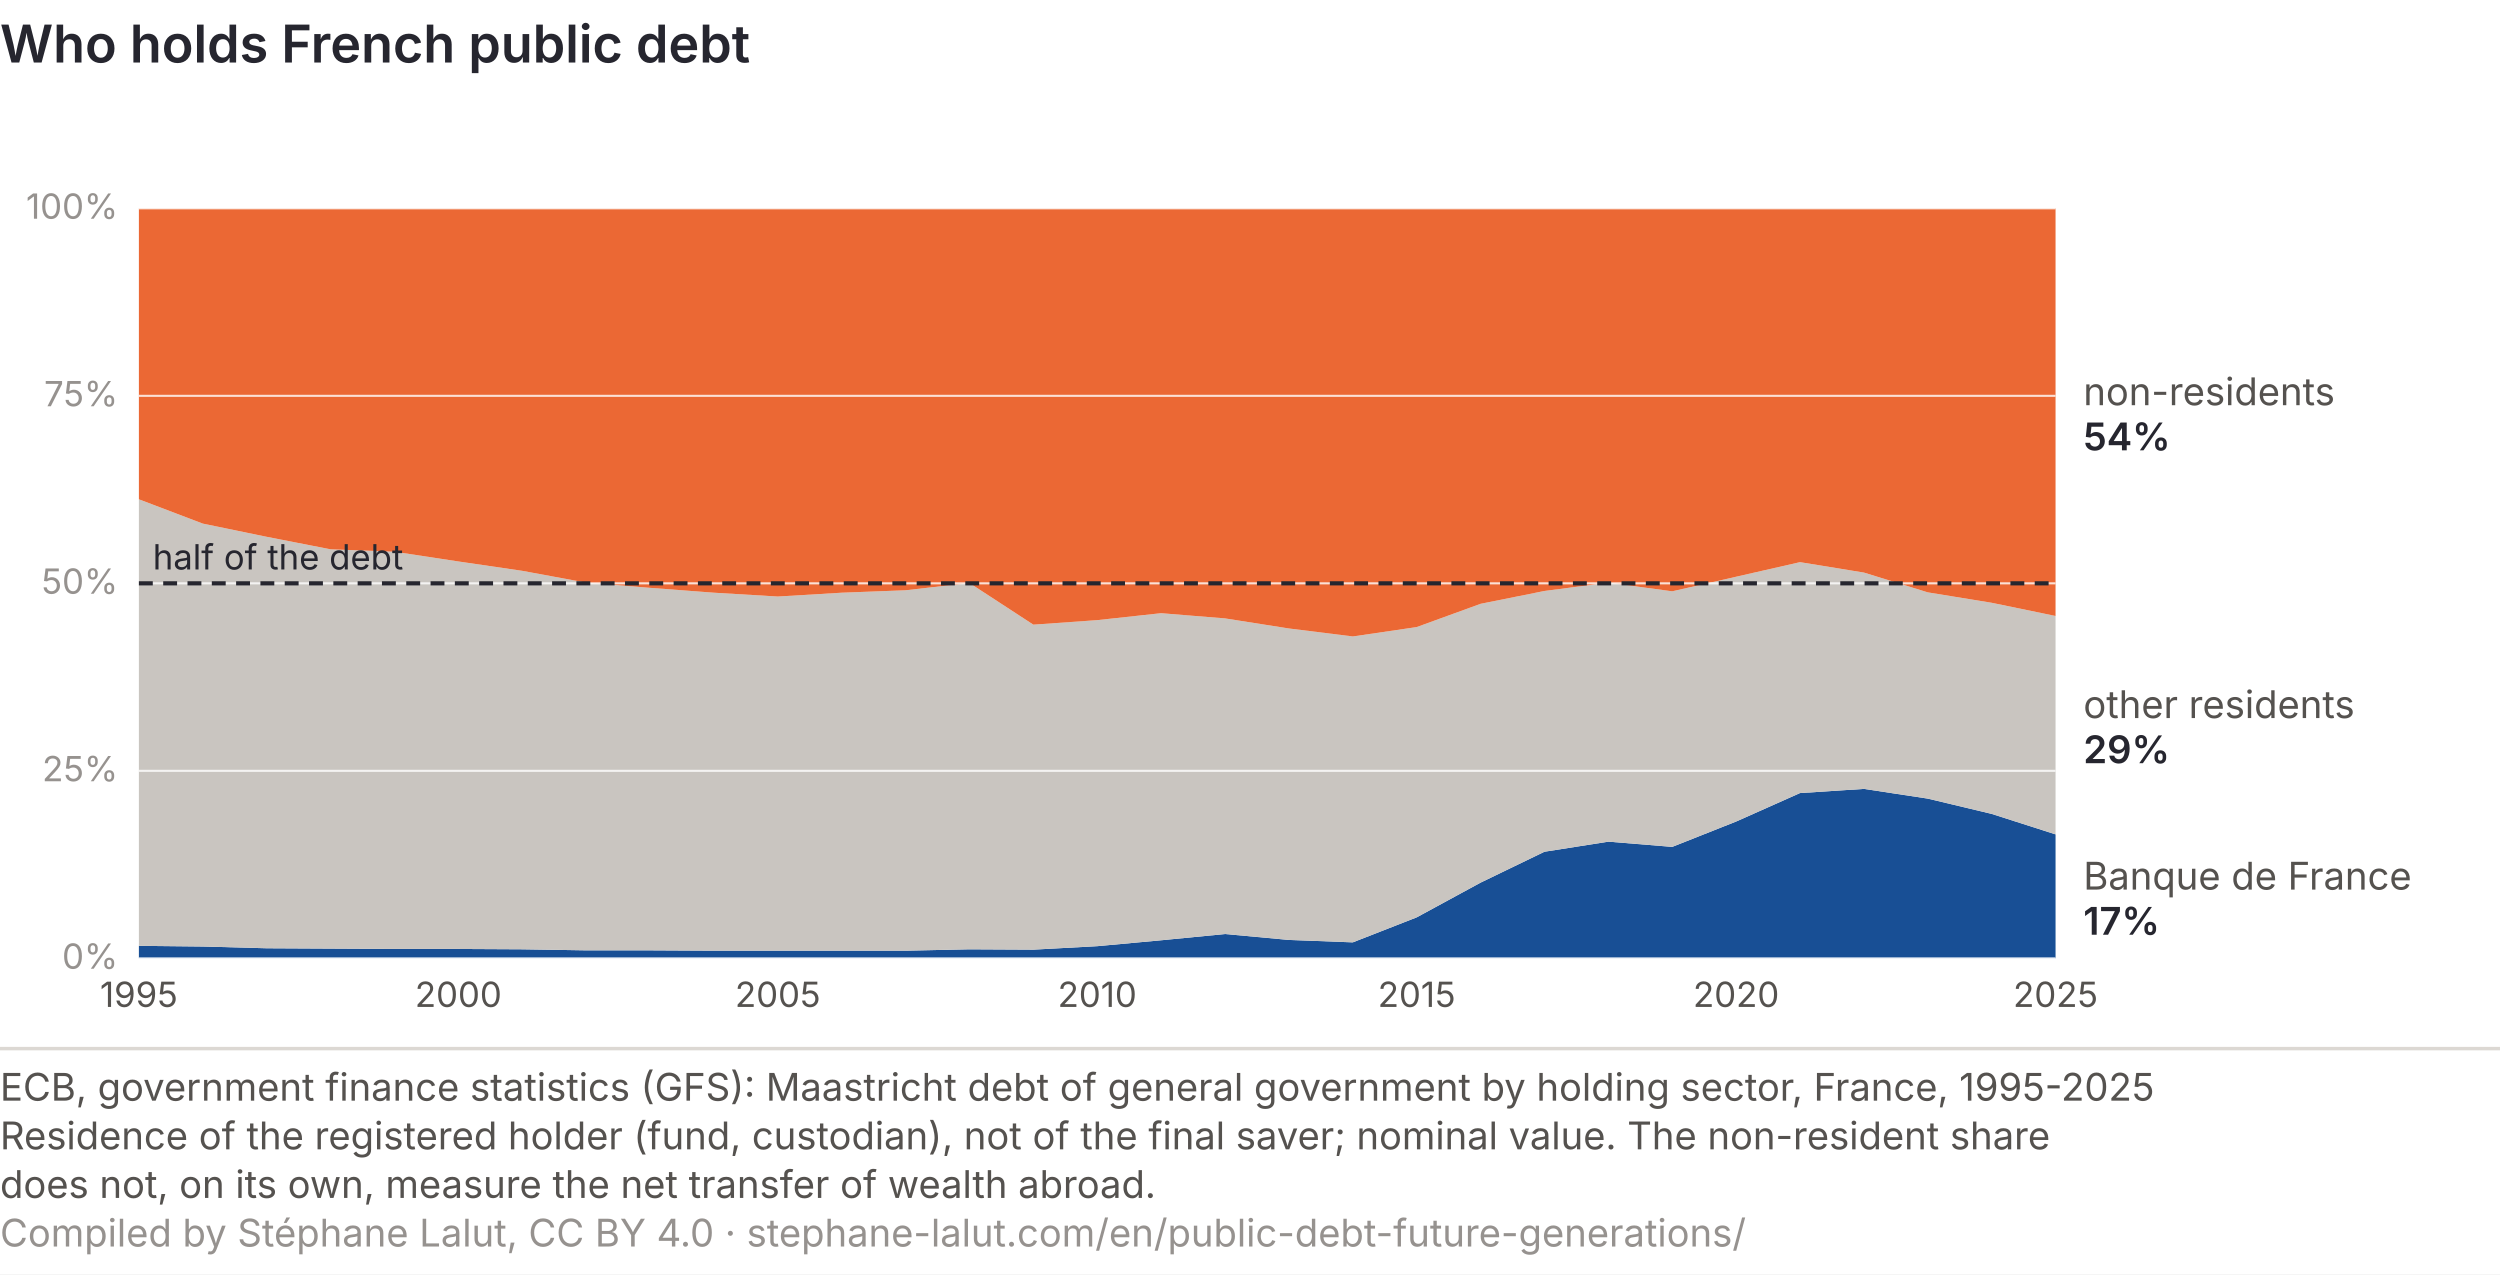
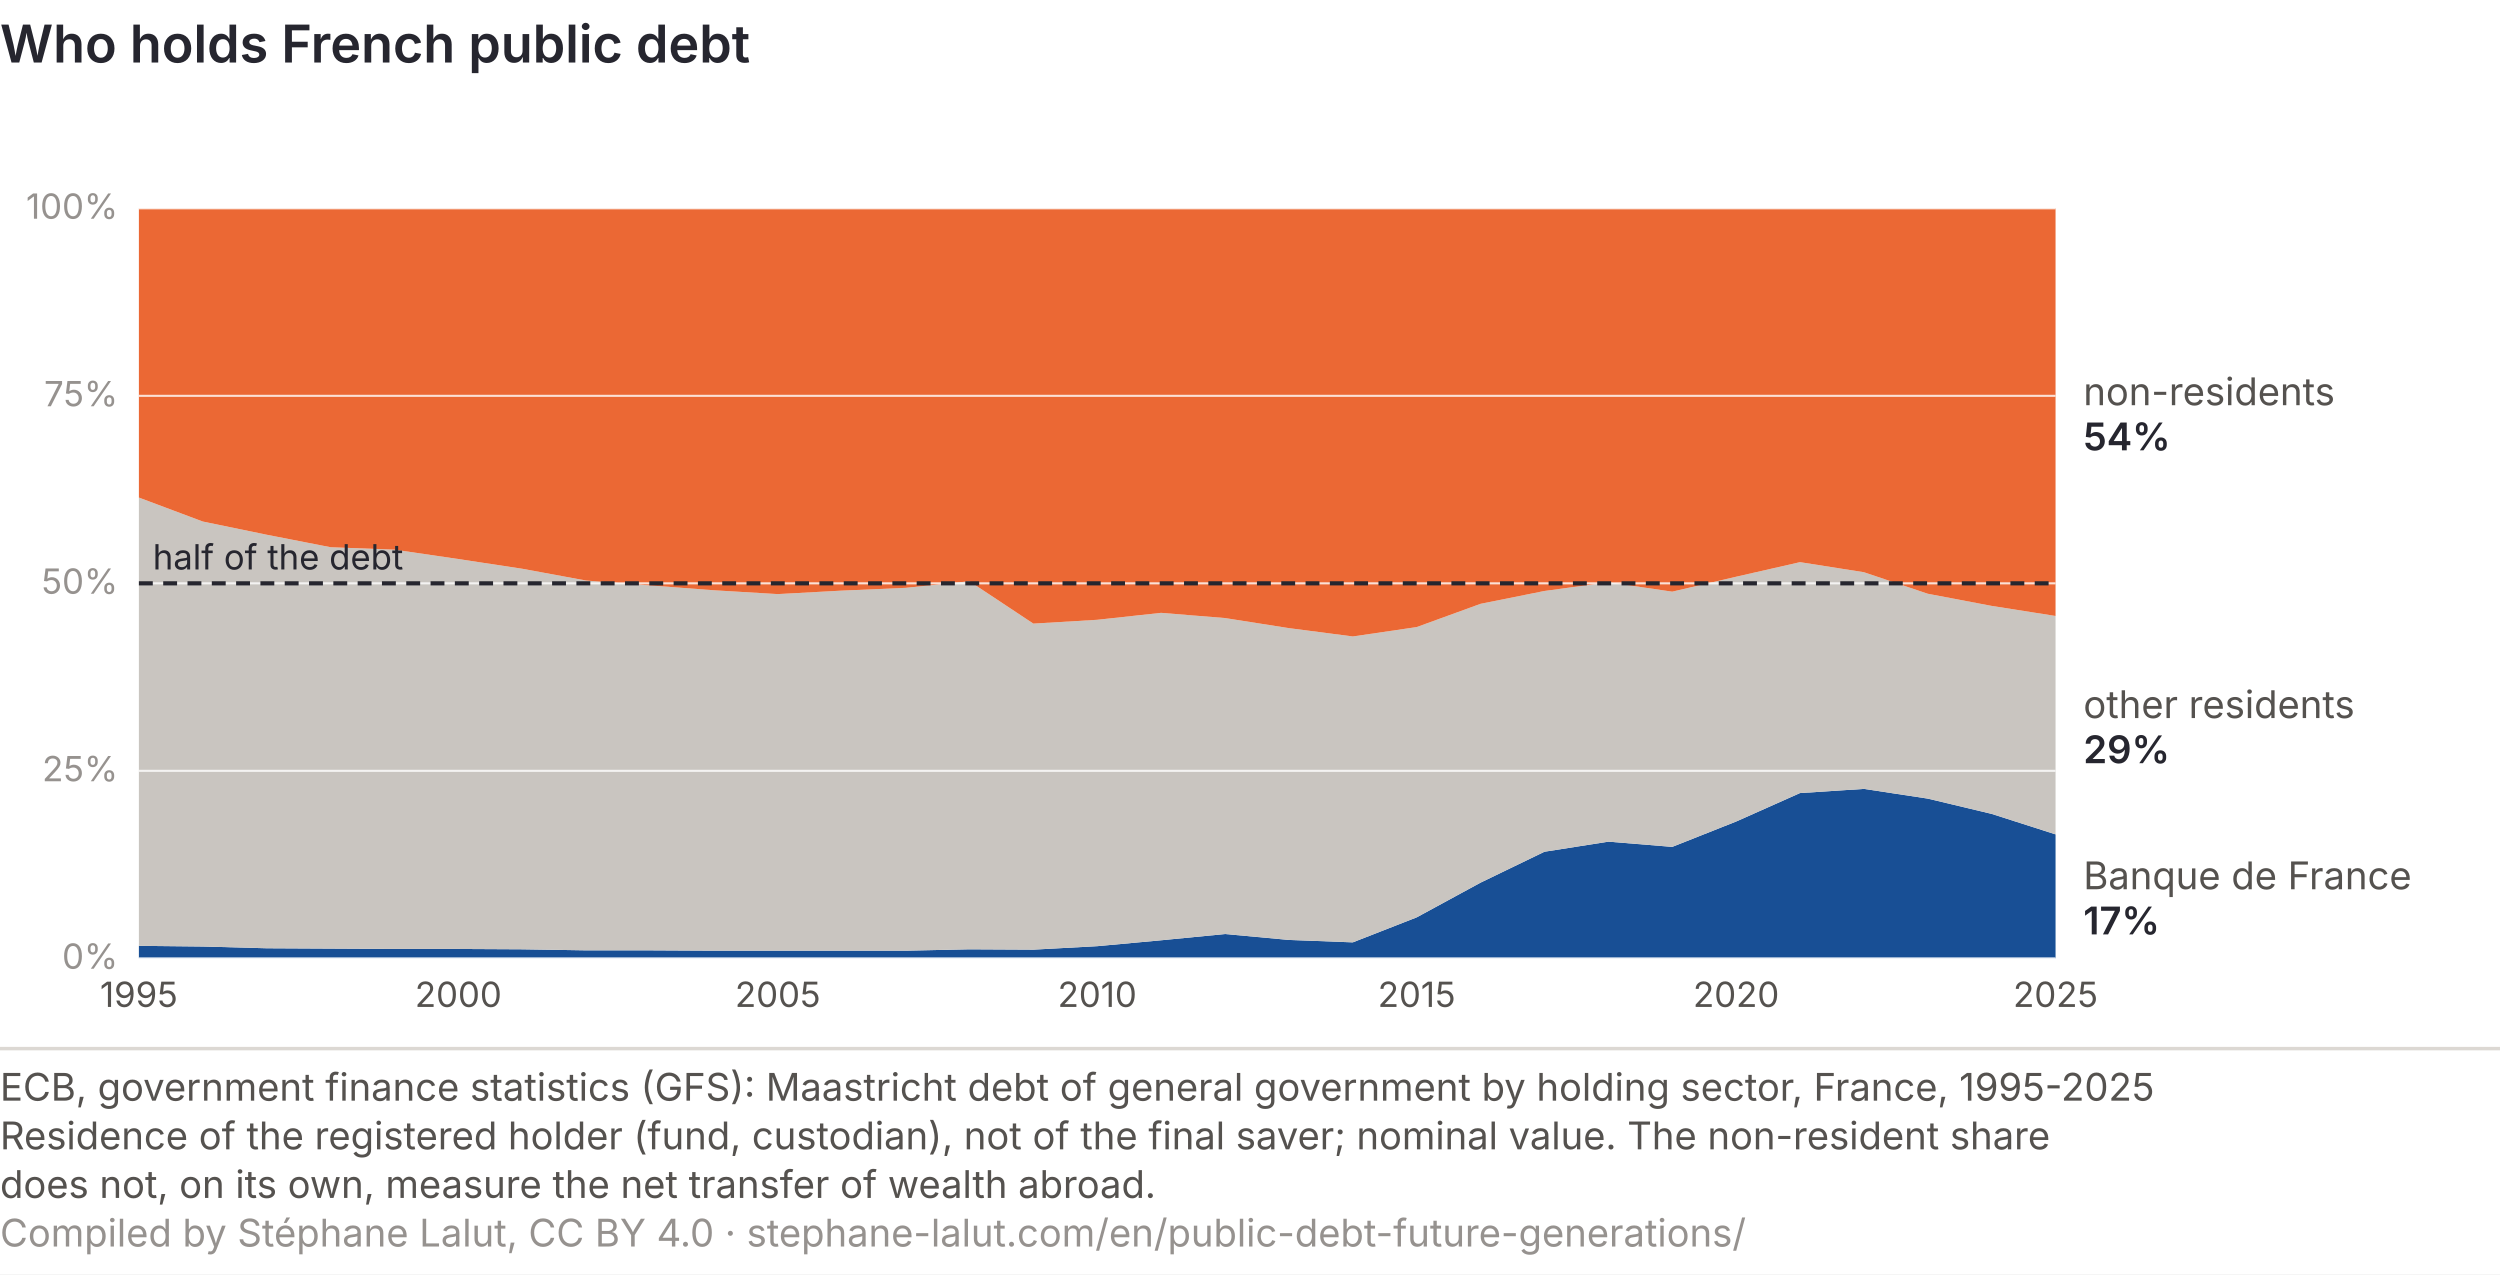
<svg xmlns="http://www.w3.org/2000/svg" viewBox="0 0 720 367" role="img" font-variant-numeric="tabular-nums" aria-labelledby="gd-t gd-d" font-family="Inter, 'Helvetica Neue', Arial, sans-serif">
  <rect width="720" height="367" fill="#ffffff" />
  <text x="0" y="18" font-size="15" font-weight="600" fill="#26262f">Who holds French public debt</text>
  <polygon points="40.0,272.4 58.4,272.6 76.8,273.1 95.2,273.2 113.6,273.3 132.0,273.3 150.4,273.4 168.8,273.7 187.2,273.7 205.6,273.8 224.0,273.8 242.4,273.8 260.8,273.8 279.2,273.4 297.6,273.5 316.0,272.5 334.4,270.8 352.8,269.0 371.2,270.7 389.6,271.4 408.0,264.2 426.4,254.2 444.8,245.3 463.2,242.4 481.6,243.9 500.0,236.6 518.4,228.4 536.8,227.2 555.2,230.0 573.6,234.4 592.0,240.3 592.0,276.0 573.6,276.0 555.2,276.0 536.8,276.0 518.4,276.0 500.0,276.0 481.6,276.0 463.2,276.0 444.8,276.0 426.4,276.0 408.0,276.0 389.6,276.0 371.2,276.0 352.8,276.0 334.4,276.0 316.0,276.0 297.6,276.0 279.2,276.0 260.8,276.0 242.4,276.0 224.0,276.0 205.6,276.0 187.2,276.0 168.8,276.0 150.4,276.0 132.0,276.0 113.6,276.0 95.2,276.0 76.8,276.0 58.4,276.0 40.0,276.0" fill="#184f95" />
-   <polygon points="40.0,143.8 58.4,150.8 76.8,154.6 95.2,158.2 113.6,158.9 132.0,161.7 150.4,164.4 168.8,167.8 187.2,169.3 205.6,170.7 224.0,171.8 242.4,170.7 260.8,170.0 279.2,167.9 297.6,179.9 316.0,178.6 334.4,176.6 352.8,178.1 371.2,181.0 389.6,183.3 408.0,180.6 426.4,173.9 444.8,170.2 463.2,167.8 481.6,170.3 500.0,166.1 518.4,161.9 536.8,164.9 555.2,170.6 573.6,173.6 592.0,177.4 592.0,240.3 573.6,234.4 555.2,230.0 536.8,227.2 518.4,228.4 500.0,236.6 481.6,243.9 463.2,242.4 444.8,245.3 426.4,254.2 408.0,264.2 389.6,271.4 371.2,270.7 352.8,269.0 334.4,270.8 316.0,272.5 297.6,273.5 279.2,273.4 260.8,273.8 242.4,273.8 224.0,273.8 205.6,273.8 187.2,273.7 168.8,273.7 150.4,273.4 132.0,273.3 113.6,273.3 95.2,273.2 76.8,273.1 58.4,272.6 40.0,272.4" fill="#c9c5c0" />
-   <polygon points="40.0,60.0 58.4,60.0 76.8,60.0 95.2,60.0 113.6,60.0 132.0,60.0 150.4,60.0 168.8,60.0 187.2,60.0 205.6,60.0 224.0,60.0 242.4,60.0 260.8,60.0 279.2,60.0 297.6,60.0 316.0,60.0 334.4,60.0 352.8,60.0 371.2,60.0 389.6,60.0 408.0,60.0 426.4,60.0 444.8,60.0 463.2,60.0 481.6,60.0 500.0,60.0 518.4,60.0 536.8,60.0 555.2,60.0 573.6,60.0 592.0,60.0 592.0,177.4 573.6,173.6 555.2,170.6 536.8,164.9 518.4,161.9 500.0,166.1 481.6,170.3 463.2,167.8 444.8,170.2 426.4,173.9 408.0,180.6 389.6,183.3 371.2,181.0 352.8,178.1 334.4,176.6 316.0,178.6 297.6,179.9 279.2,167.9 260.8,170.0 242.4,170.7 224.0,171.8 205.6,170.7 187.2,169.3 168.8,167.8 150.4,164.4 132.0,161.7 113.6,158.9 95.2,158.2 76.8,154.6 58.4,150.8 40.0,143.8" fill="#eb6834" />
+   <polygon points="40.0,143.3 58.4,150.2 76.8,154.0 95.2,157.6 113.6,158.3 132.0,161.0 150.4,163.8 168.8,167.2 187.2,168.6 205.6,170.0 224.0,171.1 242.4,170.1 260.8,169.3 279.2,167.4 297.6,179.6 316.0,178.5 334.4,176.5 352.8,178.0 371.2,180.9 389.6,183.3 408.0,180.6 426.4,173.9 444.8,170.2 463.2,167.7 481.6,170.4 500.0,166.1 518.4,161.9 536.8,164.8 555.2,171.0 573.6,174.5 592.0,177.4 592.0,240.3 573.6,234.4 555.2,230.0 536.8,227.2 518.4,228.4 500.0,236.6 481.6,243.9 463.2,242.4 444.8,245.3 426.4,254.2 408.0,264.2 389.6,271.4 371.2,270.7 352.8,269.0 334.4,270.8 316.0,272.5 297.6,273.5 279.2,273.4 260.8,273.8 242.4,273.8 224.0,273.8 205.6,273.8 187.2,273.7 168.8,273.7 150.4,273.4 132.0,273.3 113.6,273.3 95.2,273.2 76.8,273.1 58.4,272.6 40.0,272.4" fill="#c9c5c0" />
+   <polygon points="40.0,60.0 58.4,60.0 76.8,60.0 95.2,60.0 113.6,60.0 132.0,60.0 150.4,60.0 168.8,60.0 187.2,60.0 205.6,60.0 224.0,60.0 242.4,60.0 260.8,60.0 279.2,60.0 297.6,60.0 316.0,60.0 334.4,60.0 352.8,60.0 371.2,60.0 389.6,60.0 408.0,60.0 426.4,60.0 444.8,60.0 463.2,60.0 481.6,60.0 500.0,60.0 518.4,60.0 536.8,60.0 555.2,60.0 573.6,60.0 592.0,60.0 592.0,177.4 573.6,174.5 555.2,171.0 536.8,164.8 518.4,161.9 500.0,166.1 481.6,170.4 463.2,167.7 444.8,170.2 426.4,173.9 408.0,180.6 389.6,183.3 371.2,180.9 352.8,178.0 334.4,176.5 316.0,178.5 297.6,179.6 279.2,167.4 260.8,169.3 242.4,170.1 224.0,171.1 205.6,170.0 187.2,168.6 168.8,167.2 150.4,163.8 132.0,161.0 113.6,158.3 95.2,157.6 76.8,154.0 58.4,150.2 40.0,143.3" fill="#eb6834" />
  <line x1="40" y1="276.0" x2="592" y2="276.0" stroke="#ffffff" stroke-width="0.6" stroke-opacity="0.8" />
  <text x="34" y="279.0" font-size="10" fill="#96928f" text-anchor="end">0%</text>
  <line x1="40" y1="222.0" x2="592" y2="222.0" stroke="#ffffff" stroke-width="0.6" stroke-opacity="0.8" />
  <text x="34" y="225.0" font-size="10" fill="#96928f" text-anchor="end">25%</text>
  <line x1="40" y1="168.0" x2="592" y2="168.0" stroke="#ffffff" stroke-width="0.6" stroke-opacity="0.8" />
  <text x="34" y="171.0" font-size="10" fill="#96928f" text-anchor="end">50%</text>
  <line x1="40" y1="114.0" x2="592" y2="114.0" stroke="#ffffff" stroke-width="0.6" stroke-opacity="0.8" />
  <text x="34" y="117.0" font-size="10" fill="#96928f" text-anchor="end">75%</text>
  <line x1="40" y1="60.0" x2="592" y2="60.0" stroke="#ffffff" stroke-width="0.6" stroke-opacity="0.8" />
  <text x="34" y="63.0" font-size="10" fill="#96928f" text-anchor="end">100%</text>
  <line x1="40" y1="168.0" x2="592" y2="168.0" stroke="#26262f" stroke-width="1.2" stroke-dasharray="4 3" />
  <text x="40.0" y="290" font-size="10" fill="#55524f" text-anchor="middle">1995</text>
  <text x="132.0" y="290" font-size="10" fill="#55524f" text-anchor="middle">2000</text>
  <text x="224.0" y="290" font-size="10" fill="#55524f" text-anchor="middle">2005</text>
  <text x="316.0" y="290" font-size="10" fill="#55524f" text-anchor="middle">2010</text>
  <text x="408.0" y="290" font-size="10" fill="#55524f" text-anchor="middle">2015</text>
  <text x="500.0" y="290" font-size="10" fill="#55524f" text-anchor="middle">2020</text>
  <text x="592.0" y="290" font-size="10" fill="#55524f" text-anchor="middle">2025</text>
  <text x="600" y="116.7" font-size="11" fill="#55524f">non-residents</text>
  <text x="600" y="129.7" font-size="11" font-weight="600" fill="#26262f">54%</text>
  <text x="600" y="206.8" font-size="11" fill="#55524f">other residents</text>
  <text x="600" y="219.8" font-size="11" font-weight="600" fill="#26262f">29%</text>
-   <text x="600" y="256.2" font-size="11" fill="#55524f">Banque de France</text>
-   <text x="600" y="269.2" font-size="11" font-weight="600" fill="#26262f">17%</text>
+   <text x="600" y="256.1" font-size="11" fill="#55524f">Banque de France</text>
+   <text x="600" y="269.1" font-size="11" font-weight="600" fill="#26262f">17%</text>
  <text x="44" y="164.0" font-size="10" fill="#26262f">half of the debt</text>
  <line x1="0" y1="302.0" x2="720" y2="302.0" stroke="#dcd8d3" />
  <text class="pied-source" x="0" y="317.0" font-size="11" fill="#55524f">ECB, government finance statistics (GFS): Maastricht debt of general government by holding sector, France, 1995-2025</text>
  <text class="pied-note" x="0" y="331.0" font-size="11" fill="#55524f">Residence of the registered holder (fund, custodian), not of the final saver; nominal value. The non-resident share</text>
  <text class="pied-note" x="0" y="345.0" font-size="11" fill="#55524f">does not, on its own, measure the net transfer of wealth abroad.</text>
  <text class="pied-licence" x="0" y="359.0" font-size="11" fill="#96928f">Compiled by Stéphane Lalut, CC BY 4.0 · stephane-lalut.com/en/public-debt-future-generations/</text>
</svg>
